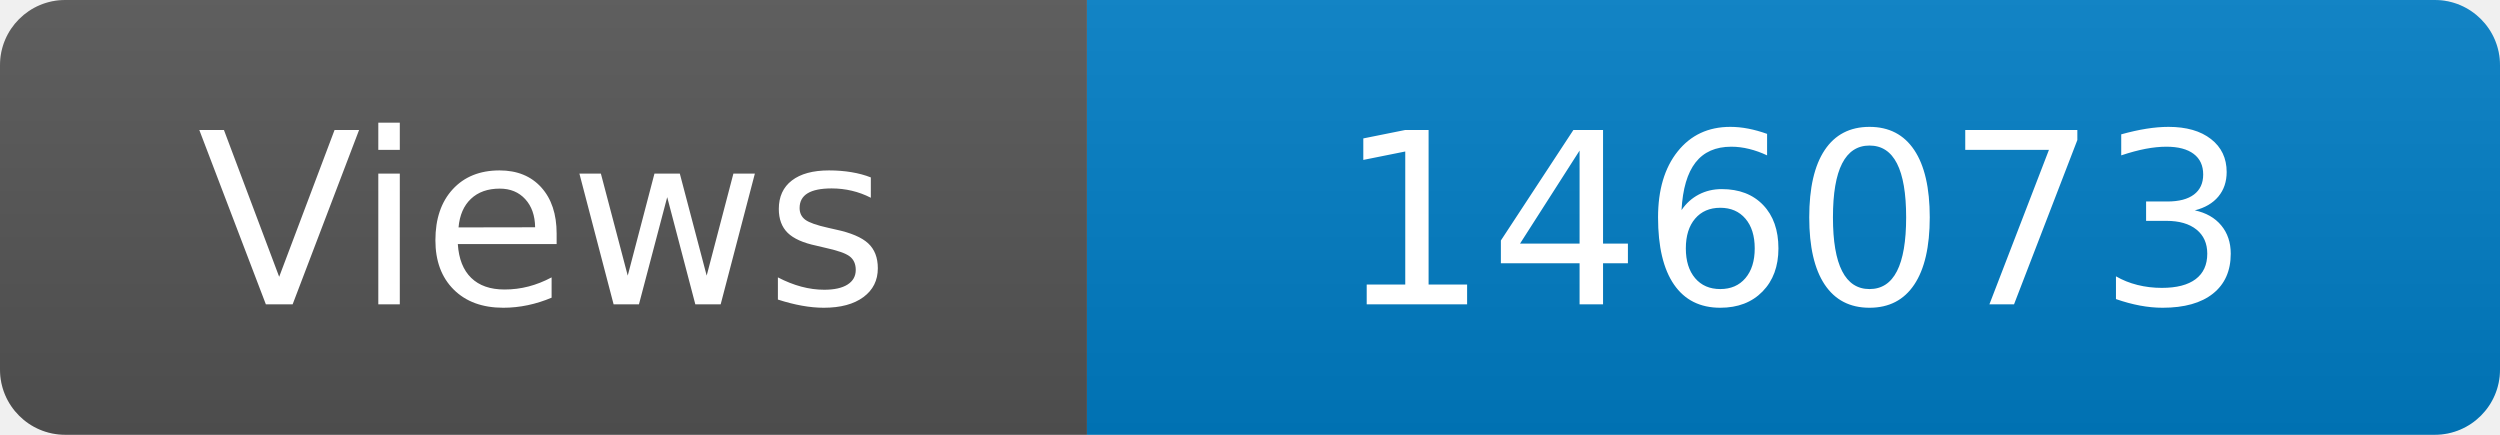
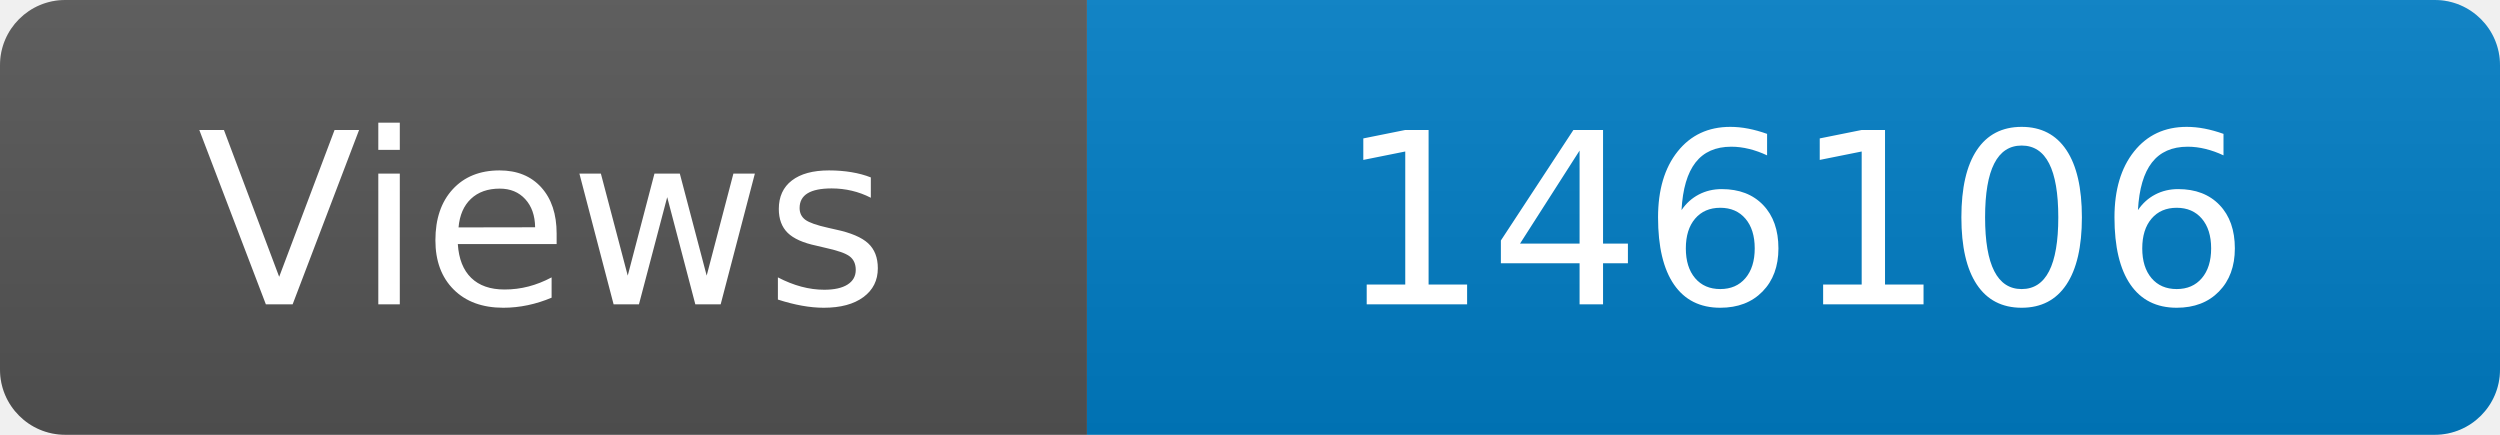
<svg xmlns="http://www.w3.org/2000/svg" width="115" height="20" role="img" aria-label="Maintained?: yes">
  <linearGradient id="s" x2="0" y2="100%">
    <stop offset="0" stop-color="#bbb" stop-opacity=".1" />
    <stop offset="1" stop-opacity=".1" />
  </linearGradient>
  <clipPath id="r">
    <rect width="115" height="20" rx="3" fill="#fff" />
  </clipPath>
  <g clip-path="url(#r)">
    <rect width="50" height="20" fill="#555" />
    <rect x="50" width="160" height="20" fill="#007ec6" />
    <rect width="115" height="20" fill="url(#s)" />
  </g>
  <g fill="#fff" text-anchor="middle" font-family="Verdana,Geneva,DejaVu Sans,sans-serif" font-size="110">
    <text x="250" y="140" transform="scale(.1)" fill="#fff">Views</text>
-     <text x="825" y="140" transform="scale(.1)" fill="#fff">146073</text>
+     <text x="825" y="140" transform="scale(.1)" fill="#fff">146106</text>
  </g>
</svg>
